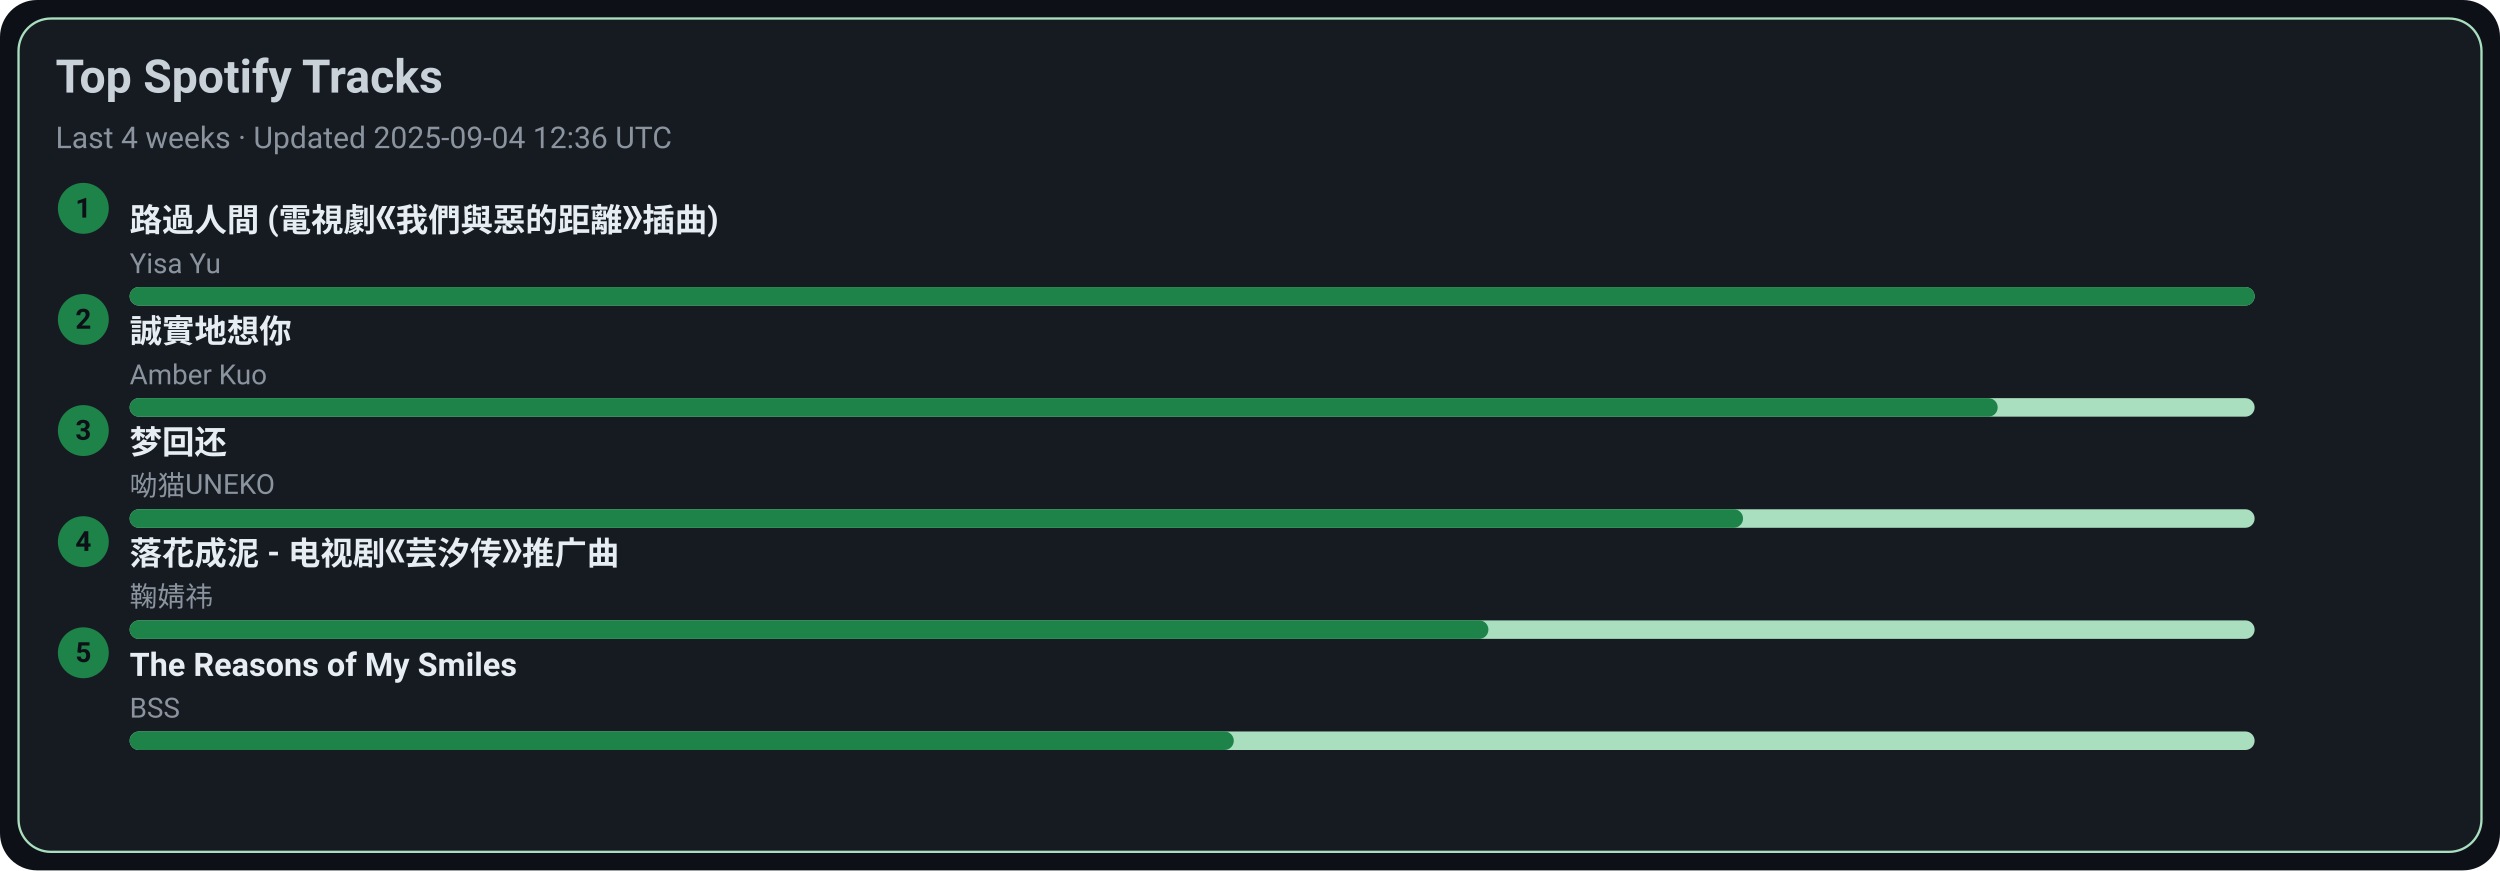
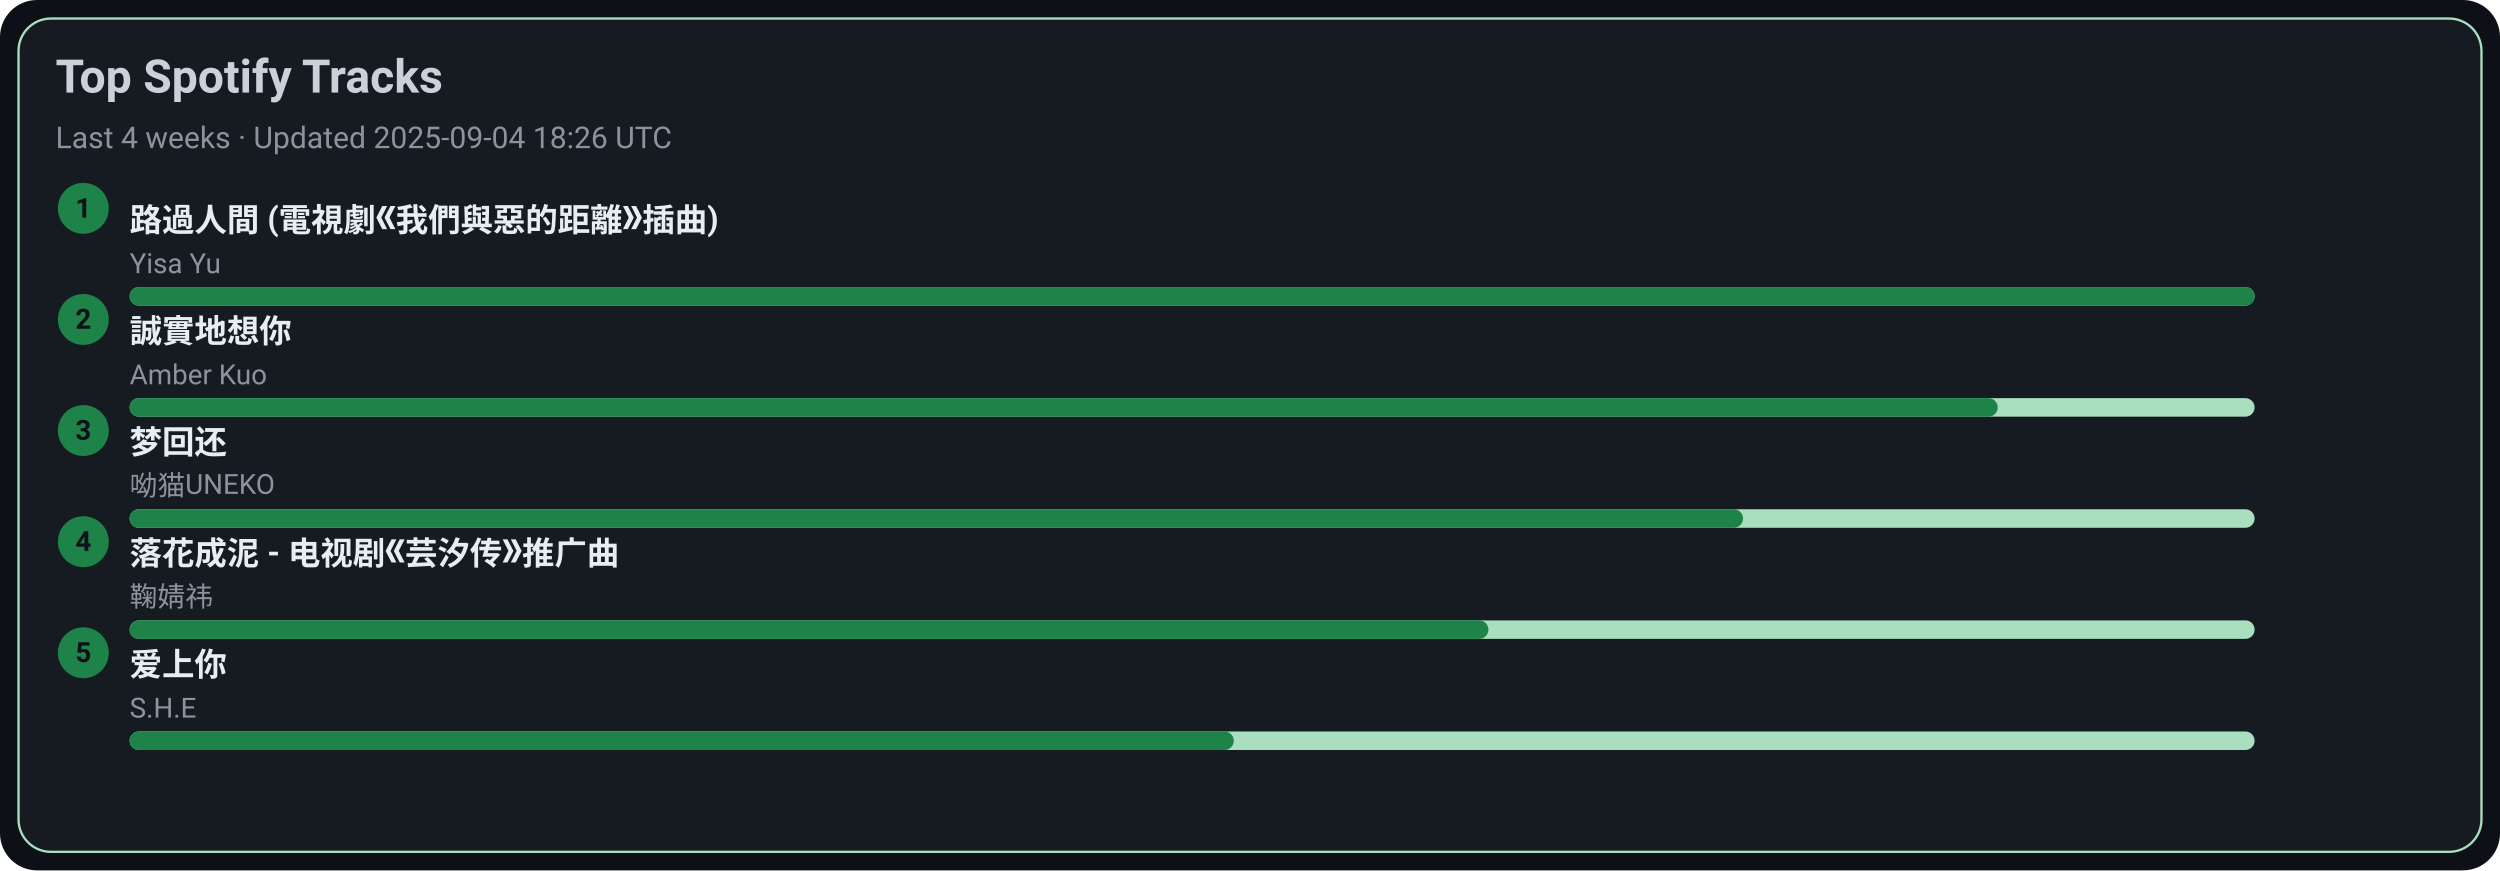
<svg xmlns="http://www.w3.org/2000/svg" width="1080" height="376" viewBox="0 0 1080 376">
  <style>text{font-family:-apple-system,BlinkMacSystemFont,Segoe UI,Roboto,Ubuntu,Helvetica Neue,Arial,Noto Sans,sans-serif}</style>
  <rect width="1080" height="376" rx="16" fill="#0d1117" />
  <rect x="8" y="8" width="1064" height="360" rx="14" fill="#161b22" stroke="#A9DFBF" />
  <text x="24" y="40" font-size="20" fill="#c9d1d9" font-weight="600">Top Spotify Tracks</text>
-   <text x="24" y="64" font-size="13" fill="#8b949e">Last 4 weeks · Updated 2025-09-04 12:36 UTC</text>
+   <text x="24" y="64" font-size="13" fill="#8b949e">Last 4 weeks · Updated 2025-09-04 18:26 UTC</text>
  <circle cx="36" cy="90" r="11" fill="#1D8348" />
  <text x="36" y="94" text-anchor="middle" font-size="12" fill="#0d1117" font-weight="700">1</text>
  <a href="https://open.spotify.com/track/1ZSleGniKMWNrWvK5cGALO" target="_blank" rel="noopener noreferrer">
    <text x="56" y="100" font-size="14" fill="#e6edf3" font-weight="600">路過人間 (電視劇《我們與惡的距離》插曲)</text>
  </a>
  <text x="56" y="118" font-size="12" fill="#8b949e">Yisa Yu</text>
  <rect x="56" y="124" width="918" height="8" rx="4" fill="#A9DFBF" />
  <rect x="56" y="124" width="918" height="8" rx="4" fill="#1D8348" />
  <circle cx="36" cy="138" r="11" fill="#1D8348" />
  <text x="36" y="142" text-anchor="middle" font-size="12" fill="#0d1117" font-weight="700">2</text>
  <a href="https://open.spotify.com/track/1SPZzj8QzOwZoAGKXMGLGJ" target="_blank" rel="noopener noreferrer">
    <text x="56" y="148" font-size="14" fill="#e6edf3" font-weight="600">誠實地想你</text>
  </a>
  <text x="56" y="166" font-size="12" fill="#8b949e">Amber Kuo</text>
  <rect x="56" y="172" width="918" height="8" rx="4" fill="#A9DFBF" />
  <rect x="56" y="172" width="807" height="8" rx="4" fill="#1D8348" />
  <circle cx="36" cy="186" r="11" fill="#1D8348" />
  <text x="36" y="190" text-anchor="middle" font-size="12" fill="#0d1117" font-weight="700">3</text>
  <a href="https://open.spotify.com/track/6jTK3YxlFysC8g0Ye9tbPK" target="_blank" rel="noopener noreferrer">
    <text x="56" y="196" font-size="14" fill="#e6edf3" font-weight="600">梦回还</text>
  </a>
  <text x="56" y="214" font-size="12" fill="#8b949e">呦猫UNEKO</text>
  <rect x="56" y="220" width="918" height="8" rx="4" fill="#A9DFBF" />
  <rect x="56" y="220" width="697" height="8" rx="4" fill="#1D8348" />
  <circle cx="36" cy="234" r="11" fill="#1D8348" />
  <text x="36" y="238" text-anchor="middle" font-size="12" fill="#0d1117" font-weight="700">4</text>
  <a href="https://open.spotify.com/track/3kOZsJz3crGIWWHeoCNa0O" target="_blank" rel="noopener noreferrer">
    <text x="56" y="244" font-size="14" fill="#e6edf3" font-weight="600">落花成泥 - 电视剧《芸汐传》推广曲</text>
  </a>
  <text x="56" y="262" font-size="12" fill="#8b949e">鞠婧祎</text>
  <rect x="56" y="268" width="918" height="8" rx="4" fill="#A9DFBF" />
  <rect x="56" y="268" width="587" height="8" rx="4" fill="#1D8348" />
  <circle cx="36" cy="282" r="11" fill="#1D8348" />
  <text x="36" y="286" text-anchor="middle" font-size="12" fill="#0d1117" font-weight="700">5</text>
-   <a href="https://open.spotify.com/track/1amowbJ9HHFFSFdg2ubM7G" target="_blank" rel="noopener noreferrer">
-     <text x="56" y="292" font-size="14" fill="#e6edf3" font-weight="600">The Reasons of My Smiles</text>
+   <a href="https://open.spotify.com/track/4hcNpo1rtbzyNswsM5byTf" target="_blank" rel="noopener noreferrer">
+     <text x="56" y="292" font-size="14" fill="#e6edf3" font-weight="600">爱上你</text>
  </a>
-   <text x="56" y="310" font-size="12" fill="#8b949e">BSS</text>
+   <text x="56" y="310" font-size="12" fill="#8b949e">S.H.E</text>
  <rect x="56" y="316" width="918" height="8" rx="4" fill="#A9DFBF" />
  <rect x="56" y="316" width="477" height="8" rx="4" fill="#1D8348" />
</svg>
